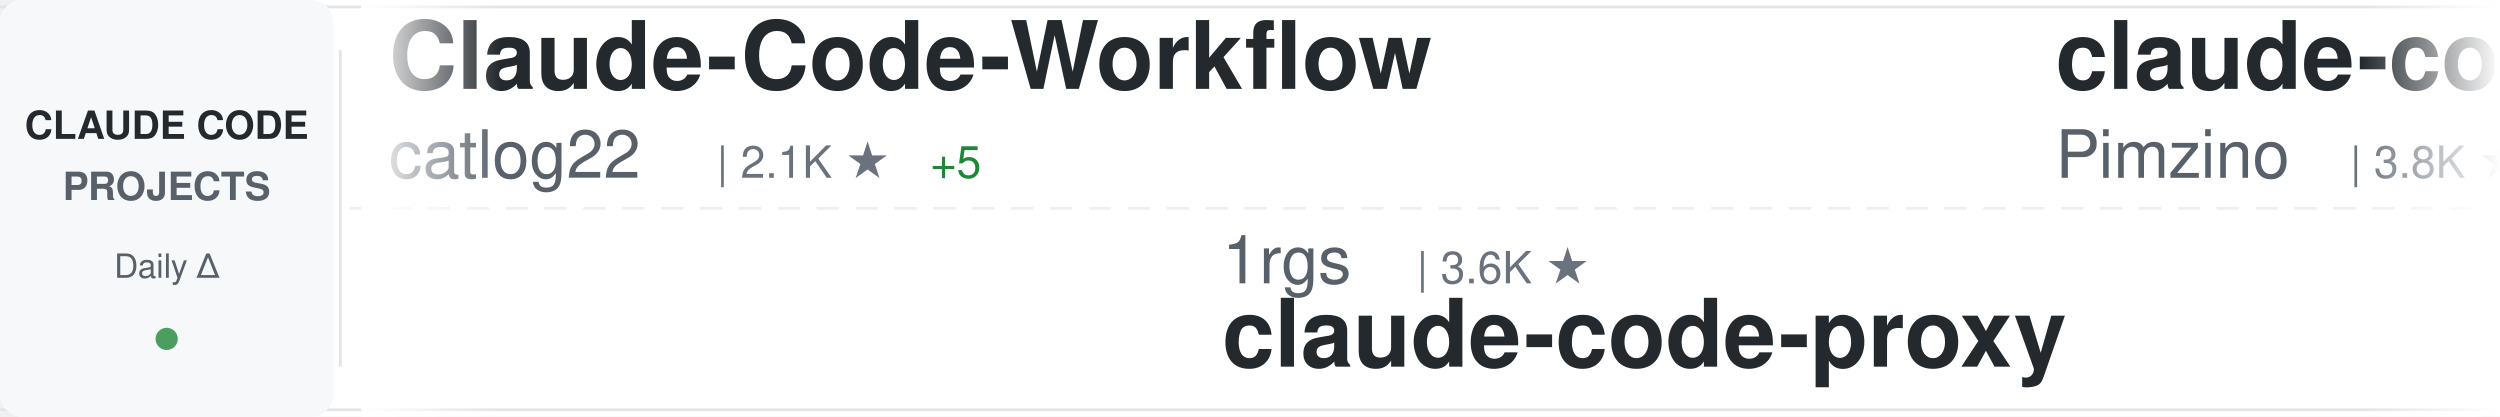
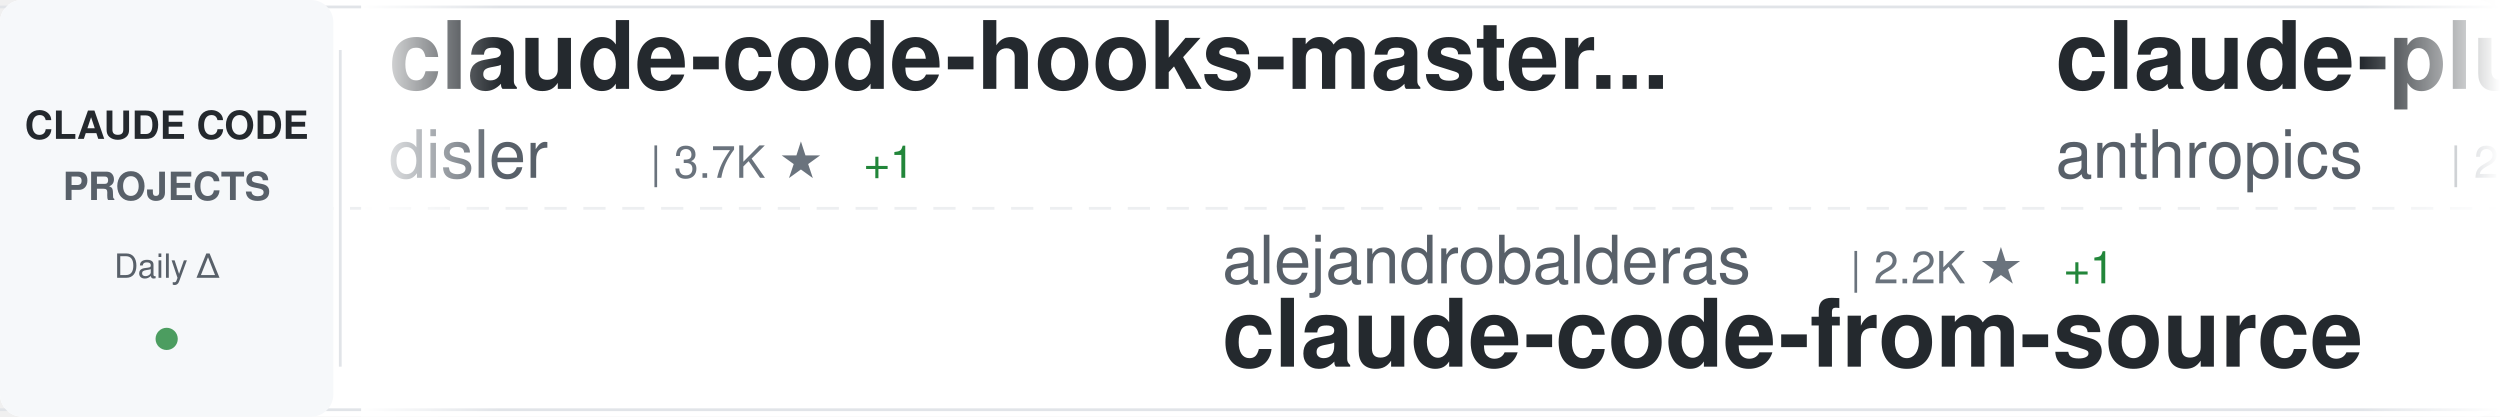
<svg xmlns="http://www.w3.org/2000/svg" width="900" height="150">
  <defs>
    <linearGradient id="awesomeLeftFade" x1="0%" y1="0%" x2="100%" y2="0%">
      <stop offset="0%" style="stop-color:#ffffff;stop-opacity:1" />
      <stop offset="100%" style="stop-color:#ffffff;stop-opacity:0" />
    </linearGradient>
    <linearGradient id="awesomeRightFade" x1="0%" y1="0%" x2="100%" y2="0%">
      <stop offset="0%" style="stop-color:#ffffff;stop-opacity:0" />
      <stop offset="100%" style="stop-color:#ffffff;stop-opacity:1" />
    </linearGradient>
  </defs>
  <rect width="900" height="150" fill="#ffffff" rx="8" />
  <rect x="0" y="2" width="900" height="1" fill="#e1e4e8" />
  <rect x="0" y="147" width="900" height="1" fill="#e1e4e8" />
  <line x1="0" y1="75" x2="900" y2="75" stroke="#e1e4e8" stroke-width="1" stroke-dasharray="8 6" opacity="0.6" />
  <rect x="0" y="0" width="120" height="150" fill="#f6f8fa" rx="8" />
  <text x="60" y="50" font-family="-apple-system, BlinkMacSystemFont, 'Segoe UI', Helvetica, Arial, sans-serif" font-size="14" font-weight="600" fill="#24292e" text-anchor="middle">CLAUDE CODE</text>
  <text x="60" y="72" font-family="-apple-system, BlinkMacSystemFont, 'Segoe UI', Helvetica, Arial, sans-serif" font-size="14" font-weight="600" fill="#586069" text-anchor="middle">PROJECTS</text>
  <text x="60" y="100" font-family="-apple-system, BlinkMacSystemFont, 'Segoe UI', Helvetica, Arial, sans-serif" font-size="12" font-weight="500" fill="#586069" text-anchor="middle">Daily Δ</text>
  <circle cx="60" cy="122" r="4" fill="#22863a" opacity="0.8" />
  <rect x="122" y="18" width="1" height="114" fill="#e1e4e8" />
  <clipPath id="awesomeTickerClip">
    <rect x="130" y="0" width="770" height="150" />
  </clipPath>
  <g clip-path="url(#awesomeTickerClip)">
    <g id="awesomeTickerItems">
      <animateTransform attributeName="transform" attributeType="XML" type="translate" from="0 0" to="-3000 0" dur="54s" repeatCount="indefinite" />
      <g transform="translate(0, 0)">
-         <text x="140" y="32" font-family="-apple-system, BlinkMacSystemFont, 'Segoe UI', Helvetica, Arial, sans-serif" font-size="34" font-weight="600" fill="#24292e">Claude-Code-Workflow</text>
-         <text x="140" y="64" font-family="-apple-system, BlinkMacSystemFont, 'Segoe UI', Helvetica, Arial, sans-serif" font-size="24" font-weight="400" fill="#586069">catlog22</text>
-         <text x="258" y="64" font-family="-apple-system, BlinkMacSystemFont, 'Segoe UI', Helvetica, Arial, sans-serif" font-size="16" font-weight="500" fill="#6a737d">| 2.1K ★</text>
-         <text x="335" y="64" font-family="-apple-system, BlinkMacSystemFont, 'Segoe UI', Helvetica, Arial, sans-serif" font-size="16" font-weight="500" fill="#22863a"> +5</text>
+         <text x="140" y="32" font-family="-apple-system, BlinkMacSystemFont, 'Segoe UI', Helvetica, Arial, sans-serif" font-size="34" font-weight="600" fill="#24292e">claude-code-hooks-master...</text>
+         <text x="140" y="64" font-family="-apple-system, BlinkMacSystemFont, 'Segoe UI', Helvetica, Arial, sans-serif" font-size="24" font-weight="400" fill="#586069">disler</text>
+         <text x="234" y="64" font-family="-apple-system, BlinkMacSystemFont, 'Segoe UI', Helvetica, Arial, sans-serif" font-size="16" font-weight="500" fill="#6a737d">| 3.7K ★</text>
+         <text x="311" y="64" font-family="-apple-system, BlinkMacSystemFont, 'Segoe UI', Helvetica, Arial, sans-serif" font-size="16" font-weight="500" fill="#22863a"> +1</text>
      </g>
      <g transform="translate(300, 0)">
-         <text x="140" y="102" font-family="-apple-system, BlinkMacSystemFont, 'Segoe UI', Helvetica, Arial, sans-serif" font-size="24" font-weight="400" fill="#586069">1rgs</text>
-         <text x="210" y="102" font-family="-apple-system, BlinkMacSystemFont, 'Segoe UI', Helvetica, Arial, sans-serif" font-size="16" font-weight="500" fill="#6a737d">| 3.6K ★</text>
-         <text x="140" y="132" font-family="-apple-system, BlinkMacSystemFont, 'Segoe UI', Helvetica, Arial, sans-serif" font-size="34" font-weight="600" fill="#24292e">claude-code-proxy</text>
+         <text x="140" y="102" font-family="-apple-system, BlinkMacSystemFont, 'Segoe UI', Helvetica, Arial, sans-serif" font-size="24" font-weight="400" fill="#586069">alejandrobalderas</text>
+         <text x="366" y="102" font-family="-apple-system, BlinkMacSystemFont, 'Segoe UI', Helvetica, Arial, sans-serif" font-size="16" font-weight="500" fill="#6a737d">| 2.2K ★</text>
+         <text x="443" y="102" font-family="-apple-system, BlinkMacSystemFont, 'Segoe UI', Helvetica, Arial, sans-serif" font-size="16" font-weight="500" fill="#22863a"> +1</text>
+         <text x="140" y="132" font-family="-apple-system, BlinkMacSystemFont, 'Segoe UI', Helvetica, Arial, sans-serif" font-size="34" font-weight="600" fill="#24292e">claude-code-from-source</text>
      </g>
      <g transform="translate(600, 0)">
-         <text x="140" y="32" font-family="-apple-system, BlinkMacSystemFont, 'Segoe UI', Helvetica, Arial, sans-serif" font-size="34" font-weight="600" fill="#24292e">claude-code-spec-workflo...</text>
-         <text x="140" y="64" font-family="-apple-system, BlinkMacSystemFont, 'Segoe UI', Helvetica, Arial, sans-serif" font-size="24" font-weight="400" fill="#586069">Pimzino</text>
-         <text x="246" y="64" font-family="-apple-system, BlinkMacSystemFont, 'Segoe UI', Helvetica, Arial, sans-serif" font-size="16" font-weight="500" fill="#6a737d">| 3.8K ★</text>
+         <text x="140" y="32" font-family="-apple-system, BlinkMacSystemFont, 'Segoe UI', Helvetica, Arial, sans-serif" font-size="34" font-weight="600" fill="#24292e">claude-plugins-official</text>
+         <text x="140" y="64" font-family="-apple-system, BlinkMacSystemFont, 'Segoe UI', Helvetica, Arial, sans-serif" font-size="24" font-weight="400" fill="#586069">anthropics</text>
+         <text x="282" y="64" font-family="-apple-system, BlinkMacSystemFont, 'Segoe UI', Helvetica, Arial, sans-serif" font-size="16" font-weight="500" fill="#6a737d">| 29.5K ★</text>
+         <text x="368" y="64" font-family="-apple-system, BlinkMacSystemFont, 'Segoe UI', Helvetica, Arial, sans-serif" font-size="16" font-weight="500" fill="#22863a"> +70</text>
      </g>
      <g transform="translate(900, 0)">
-         <text x="140" y="102" font-family="-apple-system, BlinkMacSystemFont, 'Segoe UI', Helvetica, Arial, sans-serif" font-size="24" font-weight="400" fill="#586069">affaan-m</text>
-         <text x="258" y="102" font-family="-apple-system, BlinkMacSystemFont, 'Segoe UI', Helvetica, Arial, sans-serif" font-size="16" font-weight="500" fill="#6a737d">| 208.7K ★</text>
-         <text x="353" y="102" font-family="-apple-system, BlinkMacSystemFont, 'Segoe UI', Helvetica, Arial, sans-serif" font-size="16" font-weight="500" fill="#22863a"> +935</text>
-         <text x="140" y="132" font-family="-apple-system, BlinkMacSystemFont, 'Segoe UI', Helvetica, Arial, sans-serif" font-size="34" font-weight="600" fill="#24292e">ECC</text>
+         <text x="140" y="102" font-family="-apple-system, BlinkMacSystemFont, 'Segoe UI', Helvetica, Arial, sans-serif" font-size="24" font-weight="400" fill="#586069">alirezarezvani</text>
+         <text x="330" y="102" font-family="-apple-system, BlinkMacSystemFont, 'Segoe UI', Helvetica, Arial, sans-serif" font-size="16" font-weight="500" fill="#6a737d">| 17.3K ★</text>
+         <text x="416" y="102" font-family="-apple-system, BlinkMacSystemFont, 'Segoe UI', Helvetica, Arial, sans-serif" font-size="16" font-weight="500" fill="#22863a"> +87</text>
+         <text x="140" y="132" font-family="-apple-system, BlinkMacSystemFont, 'Segoe UI', Helvetica, Arial, sans-serif" font-size="34" font-weight="600" fill="#24292e">claude-skills</text>
      </g>
      <g transform="translate(1200, 0)">
-         <text x="140" y="32" font-family="-apple-system, BlinkMacSystemFont, 'Segoe UI', Helvetica, Arial, sans-serif" font-size="34" font-weight="600" fill="#24292e">claude-code-rev</text>
-         <text x="140" y="64" font-family="-apple-system, BlinkMacSystemFont, 'Segoe UI', Helvetica, Arial, sans-serif" font-size="24" font-weight="400" fill="#586069">oboard</text>
-         <text x="234" y="64" font-family="-apple-system, BlinkMacSystemFont, 'Segoe UI', Helvetica, Arial, sans-serif" font-size="16" font-weight="500" fill="#6a737d">| 3.2K ★</text>
-         <text x="311" y="64" font-family="-apple-system, BlinkMacSystemFont, 'Segoe UI', Helvetica, Arial, sans-serif" font-size="16" font-weight="500" fill="#22863a"> +2</text>
+         <text x="140" y="32" font-family="-apple-system, BlinkMacSystemFont, 'Segoe UI', Helvetica, Arial, sans-serif" font-size="34" font-weight="600" fill="#24292e">claude-code-guide</text>
+         <text x="140" y="64" font-family="-apple-system, BlinkMacSystemFont, 'Segoe UI', Helvetica, Arial, sans-serif" font-size="24" font-weight="400" fill="#586069">zebbern</text>
+         <text x="246" y="64" font-family="-apple-system, BlinkMacSystemFont, 'Segoe UI', Helvetica, Arial, sans-serif" font-size="16" font-weight="500" fill="#6a737d">| 4.2K ★</text>
+         <text x="323" y="64" font-family="-apple-system, BlinkMacSystemFont, 'Segoe UI', Helvetica, Arial, sans-serif" font-size="16" font-weight="500" fill="#22863a"> +2</text>
      </g>
      <g transform="translate(1500, 0)">
-         <text x="140" y="102" font-family="-apple-system, BlinkMacSystemFont, 'Segoe UI', Helvetica, Arial, sans-serif" font-size="24" font-weight="400" fill="#586069">shareAI-lab</text>
-         <text x="294" y="102" font-family="-apple-system, BlinkMacSystemFont, 'Segoe UI', Helvetica, Arial, sans-serif" font-size="16" font-weight="500" fill="#6a737d">| 65.0K ★</text>
-         <text x="380" y="102" font-family="-apple-system, BlinkMacSystemFont, 'Segoe UI', Helvetica, Arial, sans-serif" font-size="16" font-weight="500" fill="#22863a"> +180</text>
-         <text x="140" y="132" font-family="-apple-system, BlinkMacSystemFont, 'Segoe UI', Helvetica, Arial, sans-serif" font-size="34" font-weight="600" fill="#24292e">learn-claude-code</text>
+         <text x="140" y="102" font-family="-apple-system, BlinkMacSystemFont, 'Segoe UI', Helvetica, Arial, sans-serif" font-size="24" font-weight="400" fill="#586069">ykdojo</text>
+         <text x="234" y="102" font-family="-apple-system, BlinkMacSystemFont, 'Segoe UI', Helvetica, Arial, sans-serif" font-size="16" font-weight="500" fill="#6a737d">| 8.6K ★</text>
+         <text x="311" y="102" font-family="-apple-system, BlinkMacSystemFont, 'Segoe UI', Helvetica, Arial, sans-serif" font-size="16" font-weight="500" fill="#22863a"> +9</text>
+         <text x="140" y="132" font-family="-apple-system, BlinkMacSystemFont, 'Segoe UI', Helvetica, Arial, sans-serif" font-size="34" font-weight="600" fill="#24292e">claude-code-tips</text>
      </g>
      <g transform="translate(1800, 0)">
-         <text x="140" y="32" font-family="-apple-system, BlinkMacSystemFont, 'Segoe UI', Helvetica, Arial, sans-serif" font-size="34" font-weight="600" fill="#24292e">claude-code-engineering</text>
-         <text x="140" y="64" font-family="-apple-system, BlinkMacSystemFont, 'Segoe UI', Helvetica, Arial, sans-serif" font-size="24" font-weight="400" fill="#586069">huangjia2019</text>
-         <text x="306" y="64" font-family="-apple-system, BlinkMacSystemFont, 'Segoe UI', Helvetica, Arial, sans-serif" font-size="16" font-weight="500" fill="#6a737d">| 783 ★</text>
-         <text x="374" y="64" font-family="-apple-system, BlinkMacSystemFont, 'Segoe UI', Helvetica, Arial, sans-serif" font-size="16" font-weight="500" fill="#22863a"> +6</text>
+         <text x="140" y="32" font-family="-apple-system, BlinkMacSystemFont, 'Segoe UI', Helvetica, Arial, sans-serif" font-size="34" font-weight="600" fill="#24292e">claude-code-workflows</text>
+         <text x="140" y="64" font-family="-apple-system, BlinkMacSystemFont, 'Segoe UI', Helvetica, Arial, sans-serif" font-size="24" font-weight="400" fill="#586069">OneRedOak</text>
+         <text x="270" y="64" font-family="-apple-system, BlinkMacSystemFont, 'Segoe UI', Helvetica, Arial, sans-serif" font-size="16" font-weight="500" fill="#6a737d">| 3.8K ★</text>
+         <text x="347" y="64" font-family="-apple-system, BlinkMacSystemFont, 'Segoe UI', Helvetica, Arial, sans-serif" font-size="16" font-weight="500" fill="#22863a"> +2</text>
      </g>
      <g transform="translate(2100, 0)">
-         <text x="140" y="102" font-family="-apple-system, BlinkMacSystemFont, 'Segoe UI', Helvetica, Arial, sans-serif" font-size="24" font-weight="400" fill="#586069">LING71671</text>
-         <text x="270" y="102" font-family="-apple-system, BlinkMacSystemFont, 'Segoe UI', Helvetica, Arial, sans-serif" font-size="16" font-weight="500" fill="#6a737d">| 874 ★</text>
-         <text x="140" y="132" font-family="-apple-system, BlinkMacSystemFont, 'Segoe UI', Helvetica, Arial, sans-serif" font-size="34" font-weight="600" fill="#24292e">Open-ClaudeCode</text>
+         <text x="140" y="102" font-family="-apple-system, BlinkMacSystemFont, 'Segoe UI', Helvetica, Arial, sans-serif" font-size="24" font-weight="400" fill="#586069">multica-ai</text>
+         <text x="282" y="102" font-family="-apple-system, BlinkMacSystemFont, 'Segoe UI', Helvetica, Arial, sans-serif" font-size="16" font-weight="500" fill="#6a737d">| 169.1K ★</text>
+         <text x="377" y="102" font-family="-apple-system, BlinkMacSystemFont, 'Segoe UI', Helvetica, Arial, sans-serif" font-size="16" font-weight="500" fill="#22863a"> +707</text>
+         <text x="140" y="132" font-family="-apple-system, BlinkMacSystemFont, 'Segoe UI', Helvetica, Arial, sans-serif" font-size="34" font-weight="600" fill="#24292e">andrej-karpathy-skills</text>
      </g>
      <g transform="translate(2400, 0)">
-         <text x="140" y="32" font-family="-apple-system, BlinkMacSystemFont, 'Segoe UI', Helvetica, Arial, sans-serif" font-size="34" font-weight="600" fill="#24292e">ClaudeCode</text>
-         <text x="140" y="64" font-family="-apple-system, BlinkMacSystemFont, 'Segoe UI', Helvetica, Arial, sans-serif" font-size="24" font-weight="400" fill="#586069">guanshan</text>
-         <text x="258" y="64" font-family="-apple-system, BlinkMacSystemFont, 'Segoe UI', Helvetica, Arial, sans-serif" font-size="16" font-weight="500" fill="#6a737d">| 60 ★</text>
+         <text x="140" y="32" font-family="-apple-system, BlinkMacSystemFont, 'Segoe UI', Helvetica, Arial, sans-serif" font-size="34" font-weight="600" fill="#24292e">claude-code-showcase</text>
+         <text x="140" y="64" font-family="-apple-system, BlinkMacSystemFont, 'Segoe UI', Helvetica, Arial, sans-serif" font-size="24" font-weight="400" fill="#586069">ChrisWiles</text>
+         <text x="282" y="64" font-family="-apple-system, BlinkMacSystemFont, 'Segoe UI', Helvetica, Arial, sans-serif" font-size="16" font-weight="500" fill="#6a737d">| 5.9K ★</text>
+         <text x="359" y="64" font-family="-apple-system, BlinkMacSystemFont, 'Segoe UI', Helvetica, Arial, sans-serif" font-size="16" font-weight="500" fill="#22863a"> +1</text>
      </g>
      <g transform="translate(2700, 0)">
-         <text x="140" y="102" font-family="-apple-system, BlinkMacSystemFont, 'Segoe UI', Helvetica, Arial, sans-serif" font-size="24" font-weight="400" fill="#586069">kodu-ai</text>
-         <text x="246" y="102" font-family="-apple-system, BlinkMacSystemFont, 'Segoe UI', Helvetica, Arial, sans-serif" font-size="16" font-weight="500" fill="#6a737d">| 5.3K ★</text>
-         <text x="323" y="102" font-family="-apple-system, BlinkMacSystemFont, 'Segoe UI', Helvetica, Arial, sans-serif" font-size="16" font-weight="500" fill="#22863a"> +1</text>
-         <text x="140" y="132" font-family="-apple-system, BlinkMacSystemFont, 'Segoe UI', Helvetica, Arial, sans-serif" font-size="34" font-weight="600" fill="#24292e">claude-coder</text>
+         <text x="140" y="102" font-family="-apple-system, BlinkMacSystemFont, 'Segoe UI', Helvetica, Arial, sans-serif" font-size="24" font-weight="400" fill="#586069">AprilNEA</text>
+         <text x="258" y="102" font-family="-apple-system, BlinkMacSystemFont, 'Segoe UI', Helvetica, Arial, sans-serif" font-size="16" font-weight="500" fill="#6a737d">| 383 ★</text>
+         <text x="140" y="132" font-family="-apple-system, BlinkMacSystemFont, 'Segoe UI', Helvetica, Arial, sans-serif" font-size="34" font-weight="600" fill="#24292e">claude-code-source</text>
      </g>
      <g transform="translate(3000, 0)">
-         <text x="140" y="32" font-family="-apple-system, BlinkMacSystemFont, 'Segoe UI', Helvetica, Arial, sans-serif" font-size="34" font-weight="600" fill="#24292e">Claude-Code-Workflow</text>
-         <text x="140" y="64" font-family="-apple-system, BlinkMacSystemFont, 'Segoe UI', Helvetica, Arial, sans-serif" font-size="24" font-weight="400" fill="#586069">catlog22</text>
-         <text x="258" y="64" font-family="-apple-system, BlinkMacSystemFont, 'Segoe UI', Helvetica, Arial, sans-serif" font-size="16" font-weight="500" fill="#6a737d">| 2.1K ★</text>
-         <text x="335" y="64" font-family="-apple-system, BlinkMacSystemFont, 'Segoe UI', Helvetica, Arial, sans-serif" font-size="16" font-weight="500" fill="#22863a"> +5</text>
+         <text x="140" y="32" font-family="-apple-system, BlinkMacSystemFont, 'Segoe UI', Helvetica, Arial, sans-serif" font-size="34" font-weight="600" fill="#24292e">claude-code-hooks-master...</text>
+         <text x="140" y="64" font-family="-apple-system, BlinkMacSystemFont, 'Segoe UI', Helvetica, Arial, sans-serif" font-size="24" font-weight="400" fill="#586069">disler</text>
+         <text x="234" y="64" font-family="-apple-system, BlinkMacSystemFont, 'Segoe UI', Helvetica, Arial, sans-serif" font-size="16" font-weight="500" fill="#6a737d">| 3.7K ★</text>
+         <text x="311" y="64" font-family="-apple-system, BlinkMacSystemFont, 'Segoe UI', Helvetica, Arial, sans-serif" font-size="16" font-weight="500" fill="#22863a"> +1</text>
      </g>
      <g transform="translate(3300, 0)">
-         <text x="140" y="102" font-family="-apple-system, BlinkMacSystemFont, 'Segoe UI', Helvetica, Arial, sans-serif" font-size="24" font-weight="400" fill="#586069">1rgs</text>
-         <text x="210" y="102" font-family="-apple-system, BlinkMacSystemFont, 'Segoe UI', Helvetica, Arial, sans-serif" font-size="16" font-weight="500" fill="#6a737d">| 3.6K ★</text>
-         <text x="140" y="132" font-family="-apple-system, BlinkMacSystemFont, 'Segoe UI', Helvetica, Arial, sans-serif" font-size="34" font-weight="600" fill="#24292e">claude-code-proxy</text>
+         <text x="140" y="102" font-family="-apple-system, BlinkMacSystemFont, 'Segoe UI', Helvetica, Arial, sans-serif" font-size="24" font-weight="400" fill="#586069">alejandrobalderas</text>
+         <text x="366" y="102" font-family="-apple-system, BlinkMacSystemFont, 'Segoe UI', Helvetica, Arial, sans-serif" font-size="16" font-weight="500" fill="#6a737d">| 2.2K ★</text>
+         <text x="443" y="102" font-family="-apple-system, BlinkMacSystemFont, 'Segoe UI', Helvetica, Arial, sans-serif" font-size="16" font-weight="500" fill="#22863a"> +1</text>
+         <text x="140" y="132" font-family="-apple-system, BlinkMacSystemFont, 'Segoe UI', Helvetica, Arial, sans-serif" font-size="34" font-weight="600" fill="#24292e">claude-code-from-source</text>
      </g>
      <g transform="translate(3600, 0)">
-         <text x="140" y="32" font-family="-apple-system, BlinkMacSystemFont, 'Segoe UI', Helvetica, Arial, sans-serif" font-size="34" font-weight="600" fill="#24292e">claude-code-spec-workflo...</text>
-         <text x="140" y="64" font-family="-apple-system, BlinkMacSystemFont, 'Segoe UI', Helvetica, Arial, sans-serif" font-size="24" font-weight="400" fill="#586069">Pimzino</text>
-         <text x="246" y="64" font-family="-apple-system, BlinkMacSystemFont, 'Segoe UI', Helvetica, Arial, sans-serif" font-size="16" font-weight="500" fill="#6a737d">| 3.8K ★</text>
+         <text x="140" y="32" font-family="-apple-system, BlinkMacSystemFont, 'Segoe UI', Helvetica, Arial, sans-serif" font-size="34" font-weight="600" fill="#24292e">claude-plugins-official</text>
+         <text x="140" y="64" font-family="-apple-system, BlinkMacSystemFont, 'Segoe UI', Helvetica, Arial, sans-serif" font-size="24" font-weight="400" fill="#586069">anthropics</text>
+         <text x="282" y="64" font-family="-apple-system, BlinkMacSystemFont, 'Segoe UI', Helvetica, Arial, sans-serif" font-size="16" font-weight="500" fill="#6a737d">| 29.5K ★</text>
+         <text x="368" y="64" font-family="-apple-system, BlinkMacSystemFont, 'Segoe UI', Helvetica, Arial, sans-serif" font-size="16" font-weight="500" fill="#22863a"> +70</text>
      </g>
      <g transform="translate(3900, 0)">
-         <text x="140" y="102" font-family="-apple-system, BlinkMacSystemFont, 'Segoe UI', Helvetica, Arial, sans-serif" font-size="24" font-weight="400" fill="#586069">affaan-m</text>
-         <text x="258" y="102" font-family="-apple-system, BlinkMacSystemFont, 'Segoe UI', Helvetica, Arial, sans-serif" font-size="16" font-weight="500" fill="#6a737d">| 208.7K ★</text>
-         <text x="353" y="102" font-family="-apple-system, BlinkMacSystemFont, 'Segoe UI', Helvetica, Arial, sans-serif" font-size="16" font-weight="500" fill="#22863a"> +935</text>
-         <text x="140" y="132" font-family="-apple-system, BlinkMacSystemFont, 'Segoe UI', Helvetica, Arial, sans-serif" font-size="34" font-weight="600" fill="#24292e">ECC</text>
+         <text x="140" y="102" font-family="-apple-system, BlinkMacSystemFont, 'Segoe UI', Helvetica, Arial, sans-serif" font-size="24" font-weight="400" fill="#586069">alirezarezvani</text>
+         <text x="330" y="102" font-family="-apple-system, BlinkMacSystemFont, 'Segoe UI', Helvetica, Arial, sans-serif" font-size="16" font-weight="500" fill="#6a737d">| 17.3K ★</text>
+         <text x="416" y="102" font-family="-apple-system, BlinkMacSystemFont, 'Segoe UI', Helvetica, Arial, sans-serif" font-size="16" font-weight="500" fill="#22863a"> +87</text>
+         <text x="140" y="132" font-family="-apple-system, BlinkMacSystemFont, 'Segoe UI', Helvetica, Arial, sans-serif" font-size="34" font-weight="600" fill="#24292e">claude-skills</text>
      </g>
    </g>
  </g>
  <rect x="130" y="0" width="50" height="150" fill="url(#awesomeLeftFade)" />
  <rect x="850" y="0" width="50" height="150" fill="url(#awesomeRightFade)" />
</svg>
